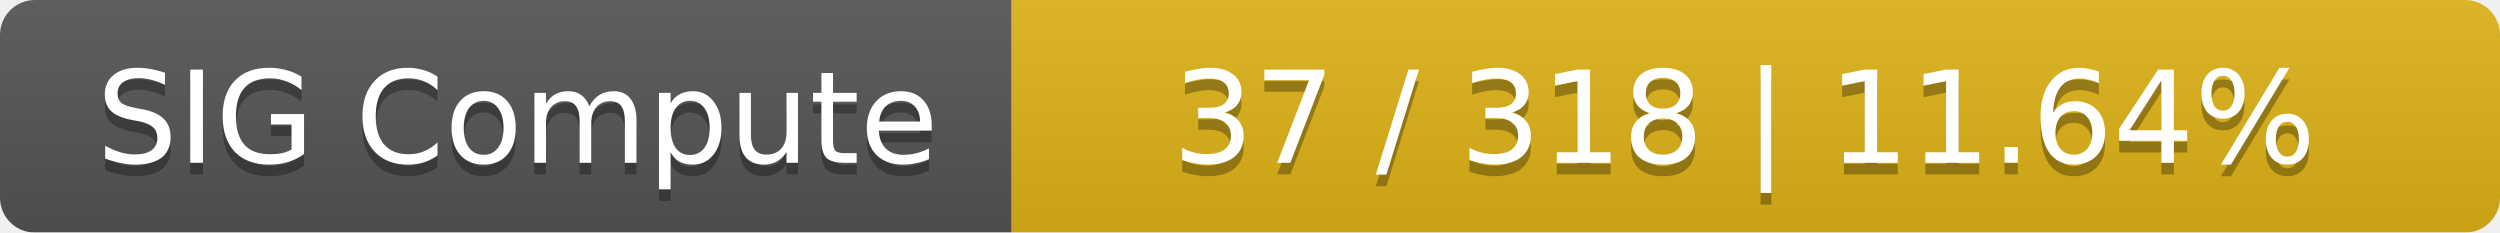
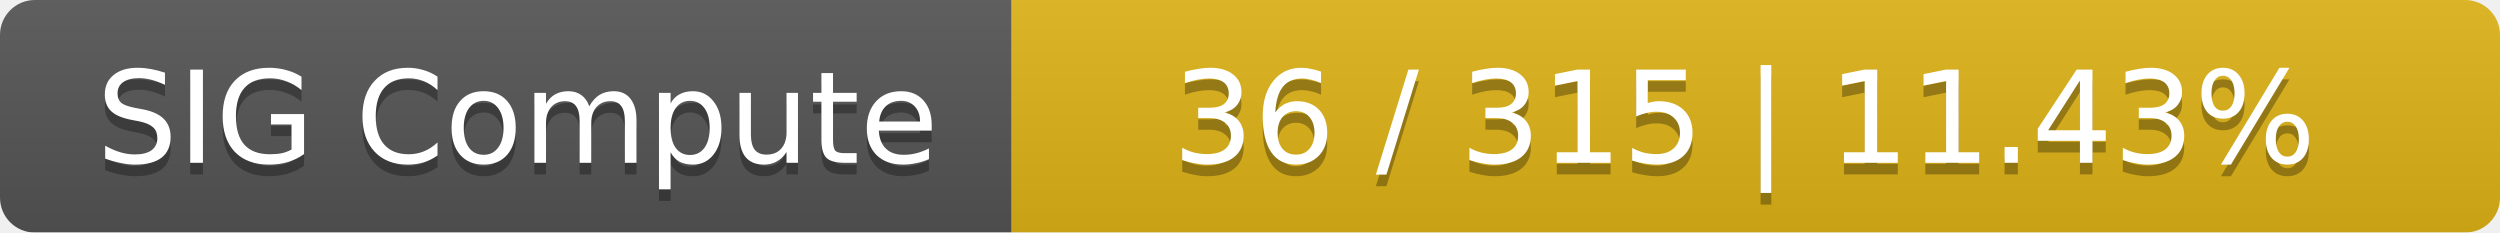
<svg xmlns="http://www.w3.org/2000/svg" width="215" height="20">
  <linearGradient id="smooth" x2="0" y2="100%">
    <stop offset="0" stop-color="#bbb" stop-opacity=".1" />
    <stop offset="1" stop-opacity=".1" />
  </linearGradient>
  <mask id="round">
    <rect width="215" height="20" rx="3" fill="#fff" />
  </mask>
  <g mask="url(#round)">
    <rect width="87" height="20" fill="#555" />
    <rect x="87" width="128" height="20" fill="#dfb317" />
    <rect width="215" height="20" fill="url(#smooth)" />
  </g>
  <g fill="#fff" text-anchor="middle" font-family="DejaVu Sans,Verdana,Geneva,sans-serif" font-size="11">
    <text x="44.5" y="15" fill="#010101" fill-opacity=".3">SIG Compute</text>
    <text x="44.5" y="14">SIG Compute</text>
-     <text x="150" y="15" fill="#010101" fill-opacity=".3">37 / 318    |    11.64%</text>
-     <text x="150" y="14">37 / 318    |    11.64%</text>
+     <text x="150" y="15" fill="#010101" fill-opacity=".3">36 / 315    |    11.43%</text>
+     <text x="150" y="14">36 / 315    |    11.43%</text>
  </g>
</svg>
